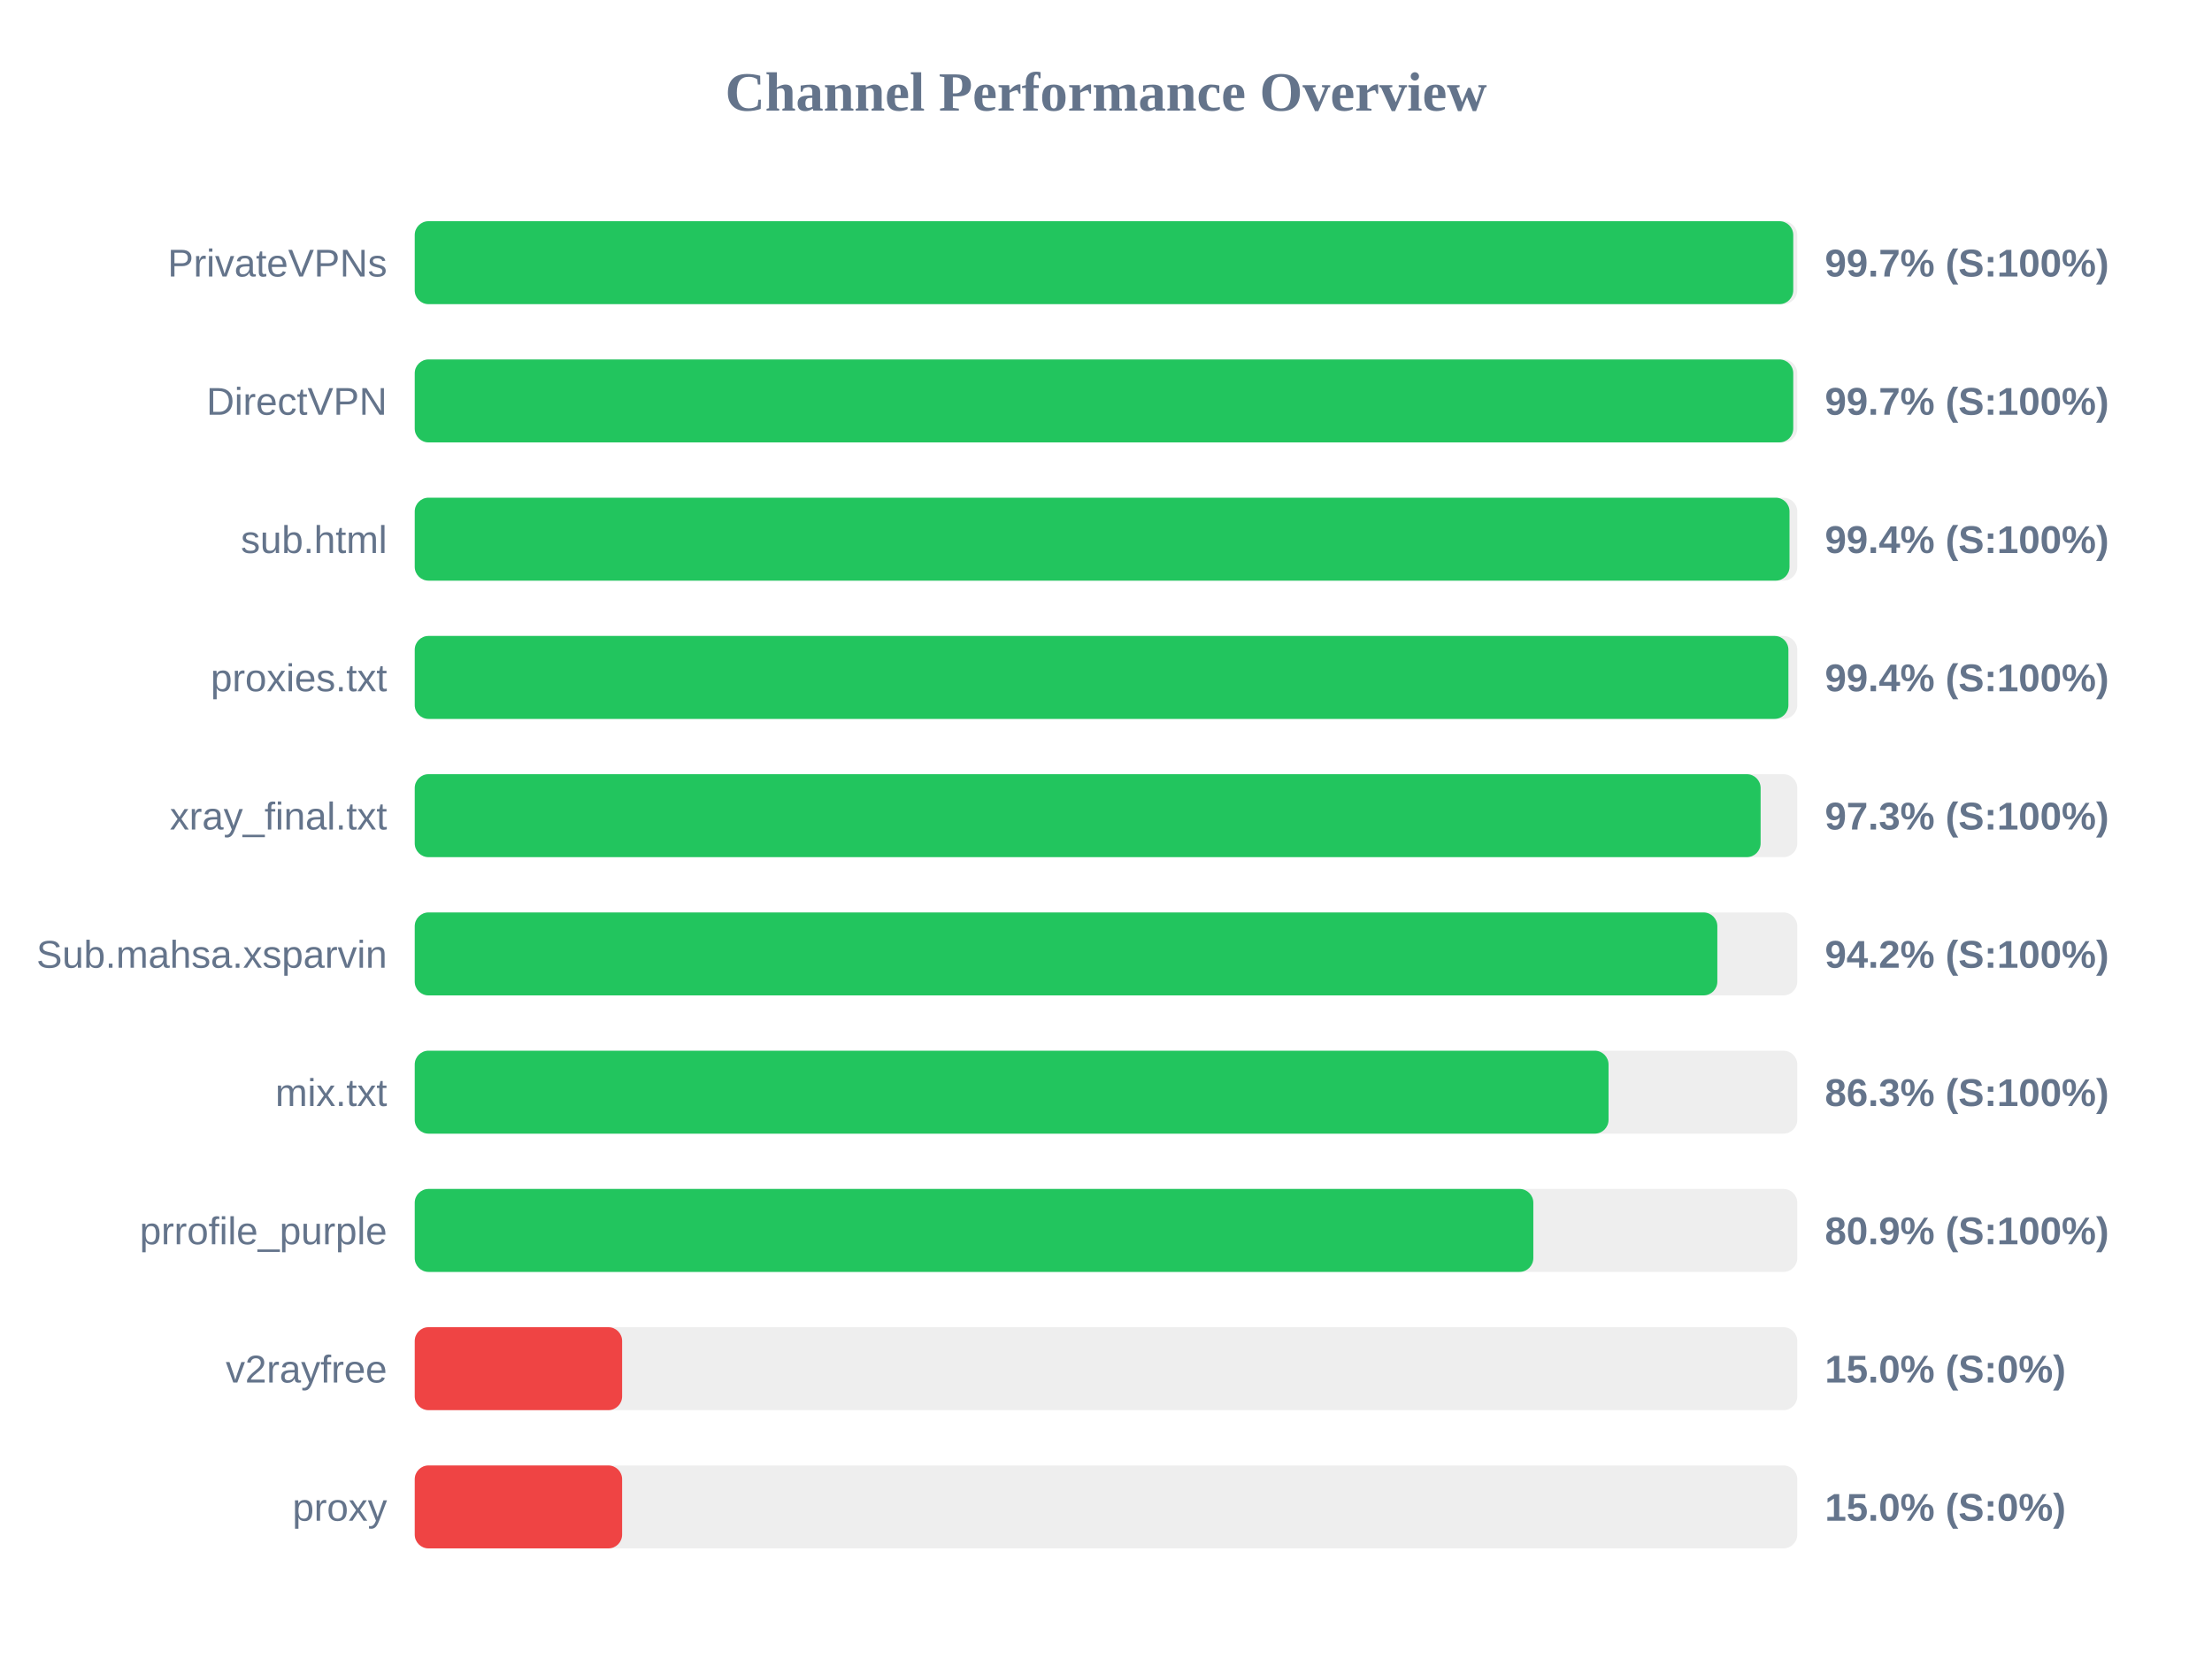
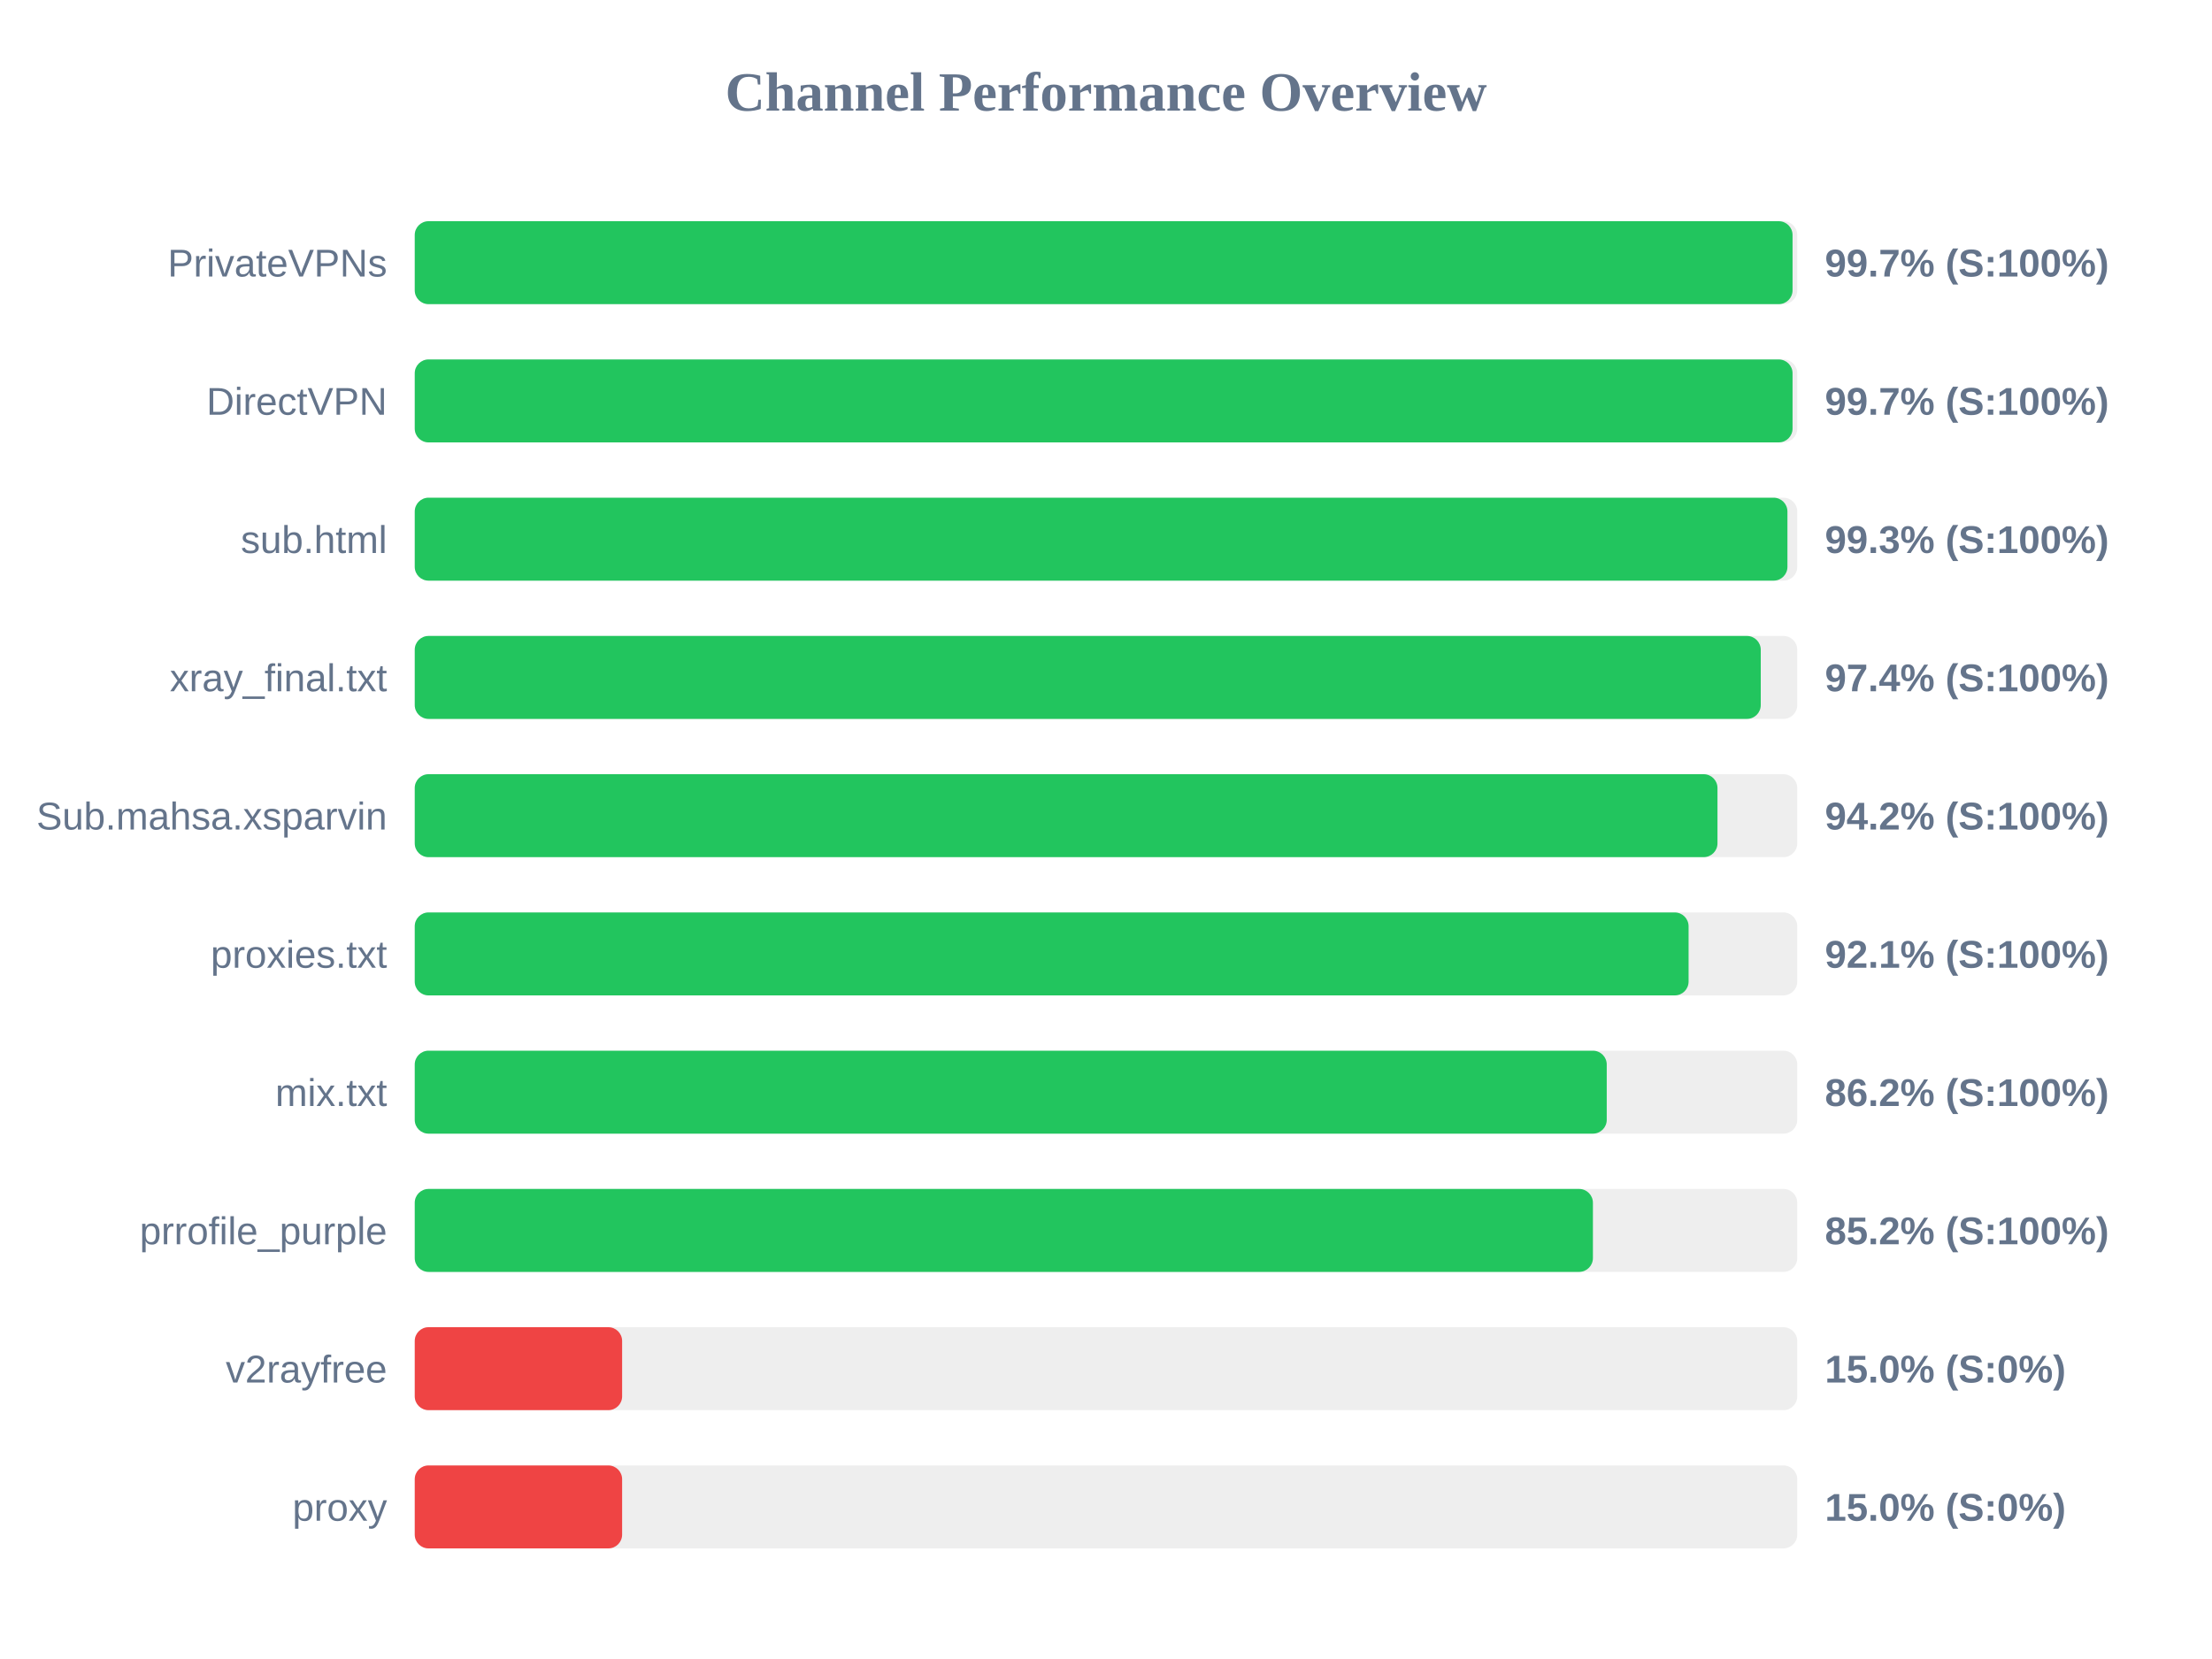
<svg xmlns="http://www.w3.org/2000/svg" width="800" height="600" version="1.1">
  <style>
        .row { font: 14px Arial; fill: #64748b; }
        .score { font: bold 14px Arial; fill: #64748b; }
    </style>
  <text x="400" y="40" text-anchor="middle" font-size="20px" font-weight="bold" fill="#64748b">Channel Performance Overview</text>
  <rect x="150" y="80" width="500" height="30" fill="#eee" rx="5" />
-   <rect x="150" y="80" width="498.55" height="30" fill="#22c55e" rx="5" />
+   <rect x="150" y="80" width="498.3" height="30" fill="#22c55e" rx="5" />
  <text x="140" y="100" text-anchor="end" class="row">PrivateVPNs</text>
  <text x="660" y="100" text-anchor="start" class="score">99.7% (S:100%)</text>
  <rect x="150" y="130" width="500" height="30" fill="#eee" rx="5" />
-   <rect x="150" y="130" width="498.55" height="30" fill="#22c55e" rx="5" />
+   <rect x="150" y="130" width="498.3" height="30" fill="#22c55e" rx="5" />
  <text x="140" y="150" text-anchor="end" class="row">DirectVPN</text>
  <text x="660" y="150" text-anchor="start" class="score">99.7% (S:100%)</text>
  <rect x="150" y="180" width="500" height="30" fill="#eee" rx="5" />
-   <rect x="150" y="180" width="497.2" height="30" fill="#22c55e" rx="5" />
+   <rect x="150" y="180" width="496.45" height="30" fill="#22c55e" rx="5" />
  <text x="140" y="200" text-anchor="end" class="row">sub.html</text>
-   <text x="660" y="200" text-anchor="start" class="score">99.4% (S:100%)</text>
+   <text x="660" y="200" text-anchor="start" class="score">99.3% (S:100%)</text>
  <rect x="150" y="230" width="500" height="30" fill="#eee" rx="5" />
-   <rect x="150" y="230" width="496.8" height="30" fill="#22c55e" rx="5" />
-   <text x="140" y="250" text-anchor="end" class="row">proxies.txt</text>
-   <text x="660" y="250" text-anchor="start" class="score">99.4% (S:100%)</text>
+   <rect x="150" y="230" width="486.8" height="30" fill="#22c55e" rx="5" />
+   <text x="140" y="250" text-anchor="end" class="row">xray_final.txt</text>
+   <text x="660" y="250" text-anchor="start" class="score">97.4% (S:100%)</text>
  <rect x="150" y="280" width="500" height="30" fill="#eee" rx="5" />
-   <rect x="150" y="280" width="486.75" height="30" fill="#22c55e" rx="5" />
-   <text x="140" y="300" text-anchor="end" class="row">xray_final.txt</text>
-   <text x="660" y="300" text-anchor="start" class="score">97.3% (S:100%)</text>
+   <rect x="150" y="280" width="471.15" height="30" fill="#22c55e" rx="5" />
+   <text x="140" y="300" text-anchor="end" class="row">Sub.mahsa.xsparvin</text>
+   <text x="660" y="300" text-anchor="start" class="score">94.2% (S:100%)</text>
  <rect x="150" y="330" width="500" height="30" fill="#eee" rx="5" />
-   <rect x="150" y="330" width="471.1" height="30" fill="#22c55e" rx="5" />
-   <text x="140" y="350" text-anchor="end" class="row">Sub.mahsa.xsparvin</text>
-   <text x="660" y="350" text-anchor="start" class="score">94.2% (S:100%)</text>
+   <rect x="150" y="330" width="460.7" height="30" fill="#22c55e" rx="5" />
+   <text x="140" y="350" text-anchor="end" class="row">proxies.txt</text>
+   <text x="660" y="350" text-anchor="start" class="score">92.1% (S:100%)</text>
  <rect x="150" y="380" width="500" height="30" fill="#eee" rx="5" />
-   <rect x="150" y="380" width="431.75" height="30" fill="#22c55e" rx="5" />
+   <rect x="150" y="380" width="431.1" height="30" fill="#22c55e" rx="5" />
  <text x="140" y="400" text-anchor="end" class="row">mix.txt</text>
-   <text x="660" y="400" text-anchor="start" class="score">86.3% (S:100%)</text>
+   <text x="660" y="400" text-anchor="start" class="score">86.2% (S:100%)</text>
  <rect x="150" y="430" width="500" height="30" fill="#eee" rx="5" />
-   <rect x="150" y="430" width="404.55" height="30" fill="#22c55e" rx="5" />
+   <rect x="150" y="430" width="426.1" height="30" fill="#22c55e" rx="5" />
  <text x="140" y="450" text-anchor="end" class="row">prrofile_purple</text>
-   <text x="660" y="450" text-anchor="start" class="score">80.9% (S:100%)</text>
+   <text x="660" y="450" text-anchor="start" class="score">85.2% (S:100%)</text>
  <rect x="150" y="480" width="500" height="30" fill="#eee" rx="5" />
  <rect x="150" y="480" width="75.0" height="30" fill="#ef4444" rx="5" />
  <text x="140" y="500" text-anchor="end" class="row">v2rayfree</text>
  <text x="660" y="500" text-anchor="start" class="score">15.0% (S:0%)</text>
  <rect x="150" y="530" width="500" height="30" fill="#eee" rx="5" />
  <rect x="150" y="530" width="75.0" height="30" fill="#ef4444" rx="5" />
  <text x="140" y="550" text-anchor="end" class="row">proxy</text>
  <text x="660" y="550" text-anchor="start" class="score">15.0% (S:0%)</text>
</svg>
